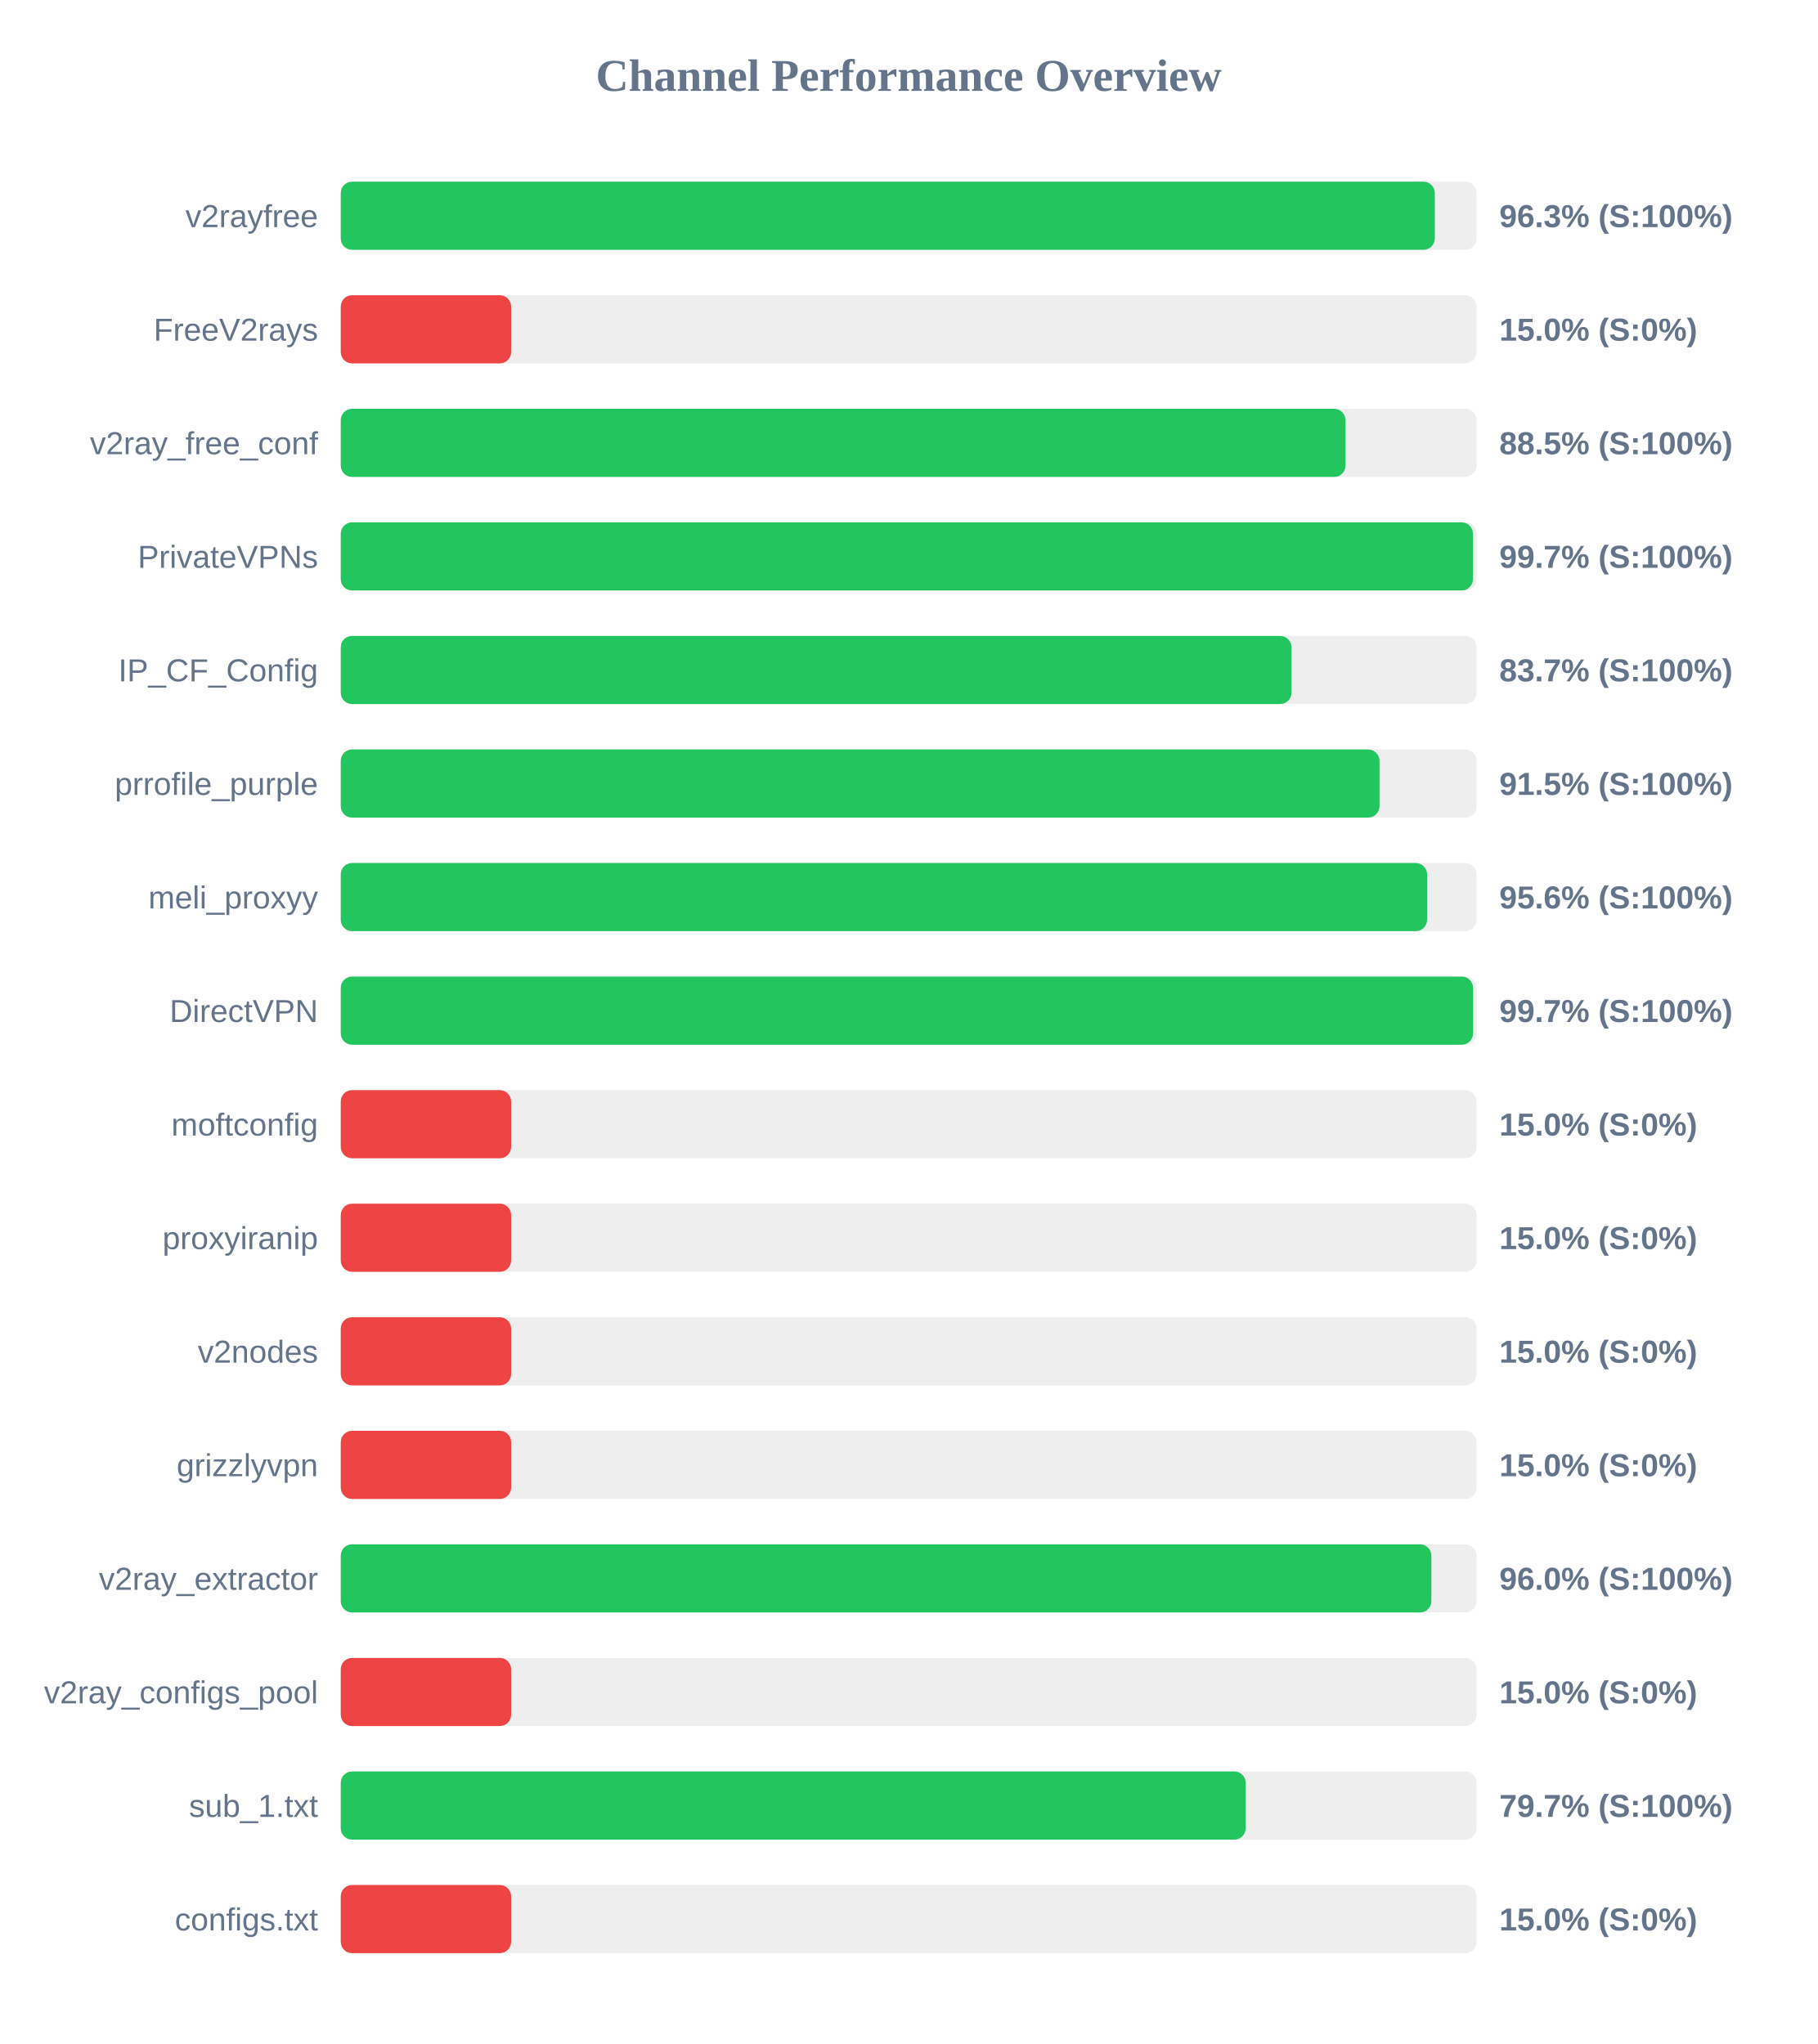
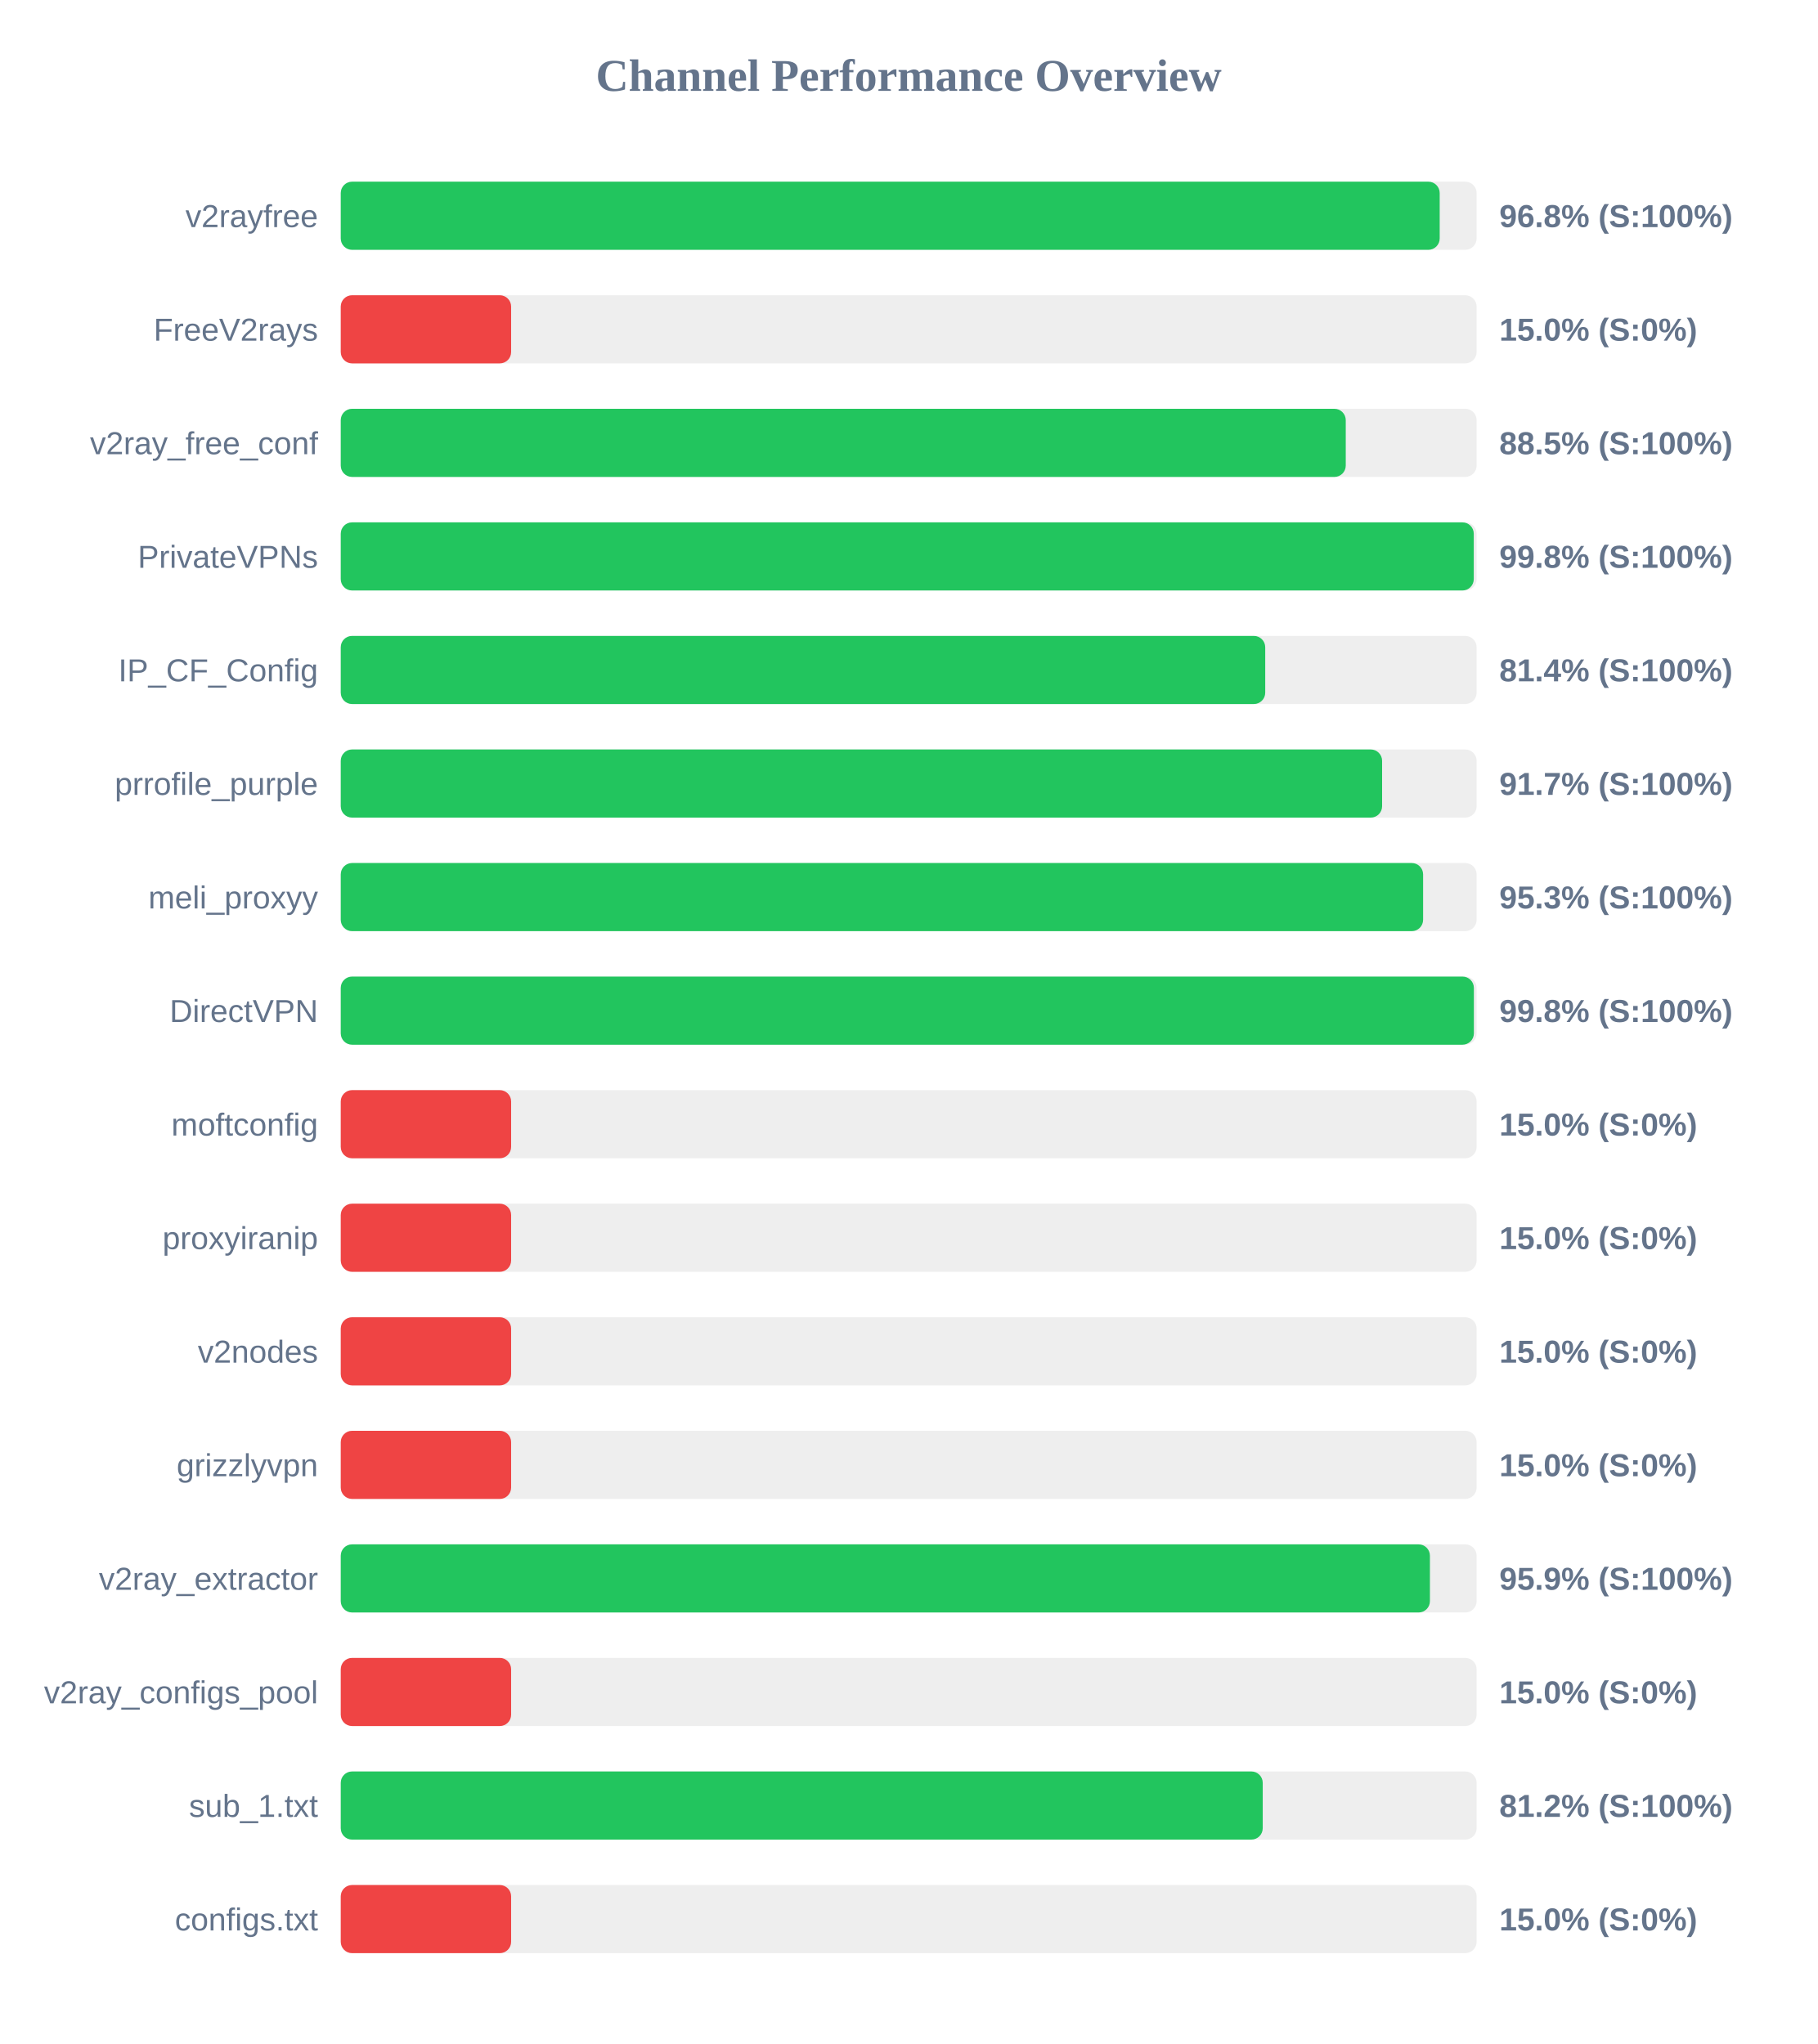
<svg xmlns="http://www.w3.org/2000/svg" width="800" height="900" version="1.1">
  <style>
        .row { font: 14px Arial; fill: #64748b; }
        .score { font: bold 14px Arial; fill: #64748b; }
    </style>
  <text x="400" y="40" text-anchor="middle" font-size="20px" font-weight="bold" fill="#64748b">Channel Performance Overview</text>
  <rect x="150" y="80" width="500" height="30" fill="#eee" rx="5" />
-   <rect x="150" y="80" width="481.6" height="30" fill="#22c55e" rx="5" />
+   <rect x="150" y="80" width="483.75" height="30" fill="#22c55e" rx="5" />
  <text x="140" y="100" text-anchor="end" class="row">v2rayfree</text>
-   <text x="660" y="100" text-anchor="start" class="score">96.3% (S:100%)</text>
+   <text x="660" y="100" text-anchor="start" class="score">96.8% (S:100%)</text>
  <rect x="150" y="130" width="500" height="30" fill="#eee" rx="5" />
  <rect x="150" y="130" width="75.0" height="30" fill="#ef4444" rx="5" />
  <text x="140" y="150" text-anchor="end" class="row">FreeV2rays</text>
  <text x="660" y="150" text-anchor="start" class="score">15.0% (S:0%)</text>
  <rect x="150" y="180" width="500" height="30" fill="#eee" rx="5" />
-   <rect x="150" y="180" width="442.3" height="30" fill="#22c55e" rx="5" />
+   <rect x="150" y="180" width="442.4" height="30" fill="#22c55e" rx="5" />
  <text x="140" y="200" text-anchor="end" class="row">v2ray_free_conf</text>
  <text x="660" y="200" text-anchor="start" class="score">88.5% (S:100%)</text>
  <rect x="150" y="230" width="500" height="30" fill="#eee" rx="5" />
-   <rect x="150" y="230" width="498.4" height="30" fill="#22c55e" rx="5" />
+   <rect x="150" y="230" width="498.75" height="30" fill="#22c55e" rx="5" />
  <text x="140" y="250" text-anchor="end" class="row">PrivateVPNs</text>
-   <text x="660" y="250" text-anchor="start" class="score">99.7% (S:100%)</text>
+   <text x="660" y="250" text-anchor="start" class="score">99.8% (S:100%)</text>
  <rect x="150" y="280" width="500" height="30" fill="#eee" rx="5" />
-   <rect x="150" y="280" width="418.5" height="30" fill="#22c55e" rx="5" />
+   <rect x="150" y="280" width="406.95" height="30" fill="#22c55e" rx="5" />
  <text x="140" y="300" text-anchor="end" class="row">IP_CF_Config</text>
-   <text x="660" y="300" text-anchor="start" class="score">83.7% (S:100%)</text>
+   <text x="660" y="300" text-anchor="start" class="score">81.4% (S:100%)</text>
  <rect x="150" y="330" width="500" height="30" fill="#eee" rx="5" />
-   <rect x="150" y="330" width="457.25" height="30" fill="#22c55e" rx="5" />
+   <rect x="150" y="330" width="458.4" height="30" fill="#22c55e" rx="5" />
  <text x="140" y="350" text-anchor="end" class="row">prrofile_purple</text>
-   <text x="660" y="350" text-anchor="start" class="score">91.5% (S:100%)</text>
+   <text x="660" y="350" text-anchor="start" class="score">91.7% (S:100%)</text>
  <rect x="150" y="380" width="500" height="30" fill="#eee" rx="5" />
-   <rect x="150" y="380" width="478.2" height="30" fill="#22c55e" rx="5" />
+   <rect x="150" y="380" width="476.45" height="30" fill="#22c55e" rx="5" />
  <text x="140" y="400" text-anchor="end" class="row">meli_proxyy</text>
-   <text x="660" y="400" text-anchor="start" class="score">95.6% (S:100%)</text>
+   <text x="660" y="400" text-anchor="start" class="score">95.3% (S:100%)</text>
  <rect x="150" y="430" width="500" height="30" fill="#eee" rx="5" />
-   <rect x="150" y="430" width="498.45" height="30" fill="#22c55e" rx="5" />
+   <rect x="150" y="430" width="498.8" height="30" fill="#22c55e" rx="5" />
  <text x="140" y="450" text-anchor="end" class="row">DirectVPN</text>
-   <text x="660" y="450" text-anchor="start" class="score">99.7% (S:100%)</text>
+   <text x="660" y="450" text-anchor="start" class="score">99.8% (S:100%)</text>
  <rect x="150" y="480" width="500" height="30" fill="#eee" rx="5" />
  <rect x="150" y="480" width="75.0" height="30" fill="#ef4444" rx="5" />
  <text x="140" y="500" text-anchor="end" class="row">moftconfig</text>
  <text x="660" y="500" text-anchor="start" class="score">15.0% (S:0%)</text>
  <rect x="150" y="530" width="500" height="30" fill="#eee" rx="5" />
  <rect x="150" y="530" width="75.0" height="30" fill="#ef4444" rx="5" />
  <text x="140" y="550" text-anchor="end" class="row">proxyiranip</text>
  <text x="660" y="550" text-anchor="start" class="score">15.0% (S:0%)</text>
  <rect x="150" y="580" width="500" height="30" fill="#eee" rx="5" />
  <rect x="150" y="580" width="75.0" height="30" fill="#ef4444" rx="5" />
  <text x="140" y="600" text-anchor="end" class="row">v2nodes</text>
  <text x="660" y="600" text-anchor="start" class="score">15.0% (S:0%)</text>
  <rect x="150" y="630" width="500" height="30" fill="#eee" rx="5" />
  <rect x="150" y="630" width="75.0" height="30" fill="#ef4444" rx="5" />
  <text x="140" y="650" text-anchor="end" class="row">grizzlyvpn</text>
  <text x="660" y="650" text-anchor="start" class="score">15.0% (S:0%)</text>
  <rect x="150" y="680" width="500" height="30" fill="#eee" rx="5" />
-   <rect x="150" y="680" width="480.1" height="30" fill="#22c55e" rx="5" />
+   <rect x="150" y="680" width="479.45" height="30" fill="#22c55e" rx="5" />
  <text x="140" y="700" text-anchor="end" class="row">v2ray_extractor</text>
-   <text x="660" y="700" text-anchor="start" class="score">96.0% (S:100%)</text>
+   <text x="660" y="700" text-anchor="start" class="score">95.9% (S:100%)</text>
  <rect x="150" y="730" width="500" height="30" fill="#eee" rx="5" />
  <rect x="150" y="730" width="75.0" height="30" fill="#ef4444" rx="5" />
  <text x="140" y="750" text-anchor="end" class="row">v2ray_configs_pool</text>
  <text x="660" y="750" text-anchor="start" class="score">15.0% (S:0%)</text>
  <rect x="150" y="780" width="500" height="30" fill="#eee" rx="5" />
-   <rect x="150" y="780" width="398.35" height="30" fill="#22c55e" rx="5" />
+   <rect x="150" y="780" width="405.85" height="30" fill="#22c55e" rx="5" />
  <text x="140" y="800" text-anchor="end" class="row">sub_1.txt</text>
-   <text x="660" y="800" text-anchor="start" class="score">79.7% (S:100%)</text>
+   <text x="660" y="800" text-anchor="start" class="score">81.2% (S:100%)</text>
  <rect x="150" y="830" width="500" height="30" fill="#eee" rx="5" />
  <rect x="150" y="830" width="75.0" height="30" fill="#ef4444" rx="5" />
  <text x="140" y="850" text-anchor="end" class="row">configs.txt</text>
  <text x="660" y="850" text-anchor="start" class="score">15.0% (S:0%)</text>
</svg>
